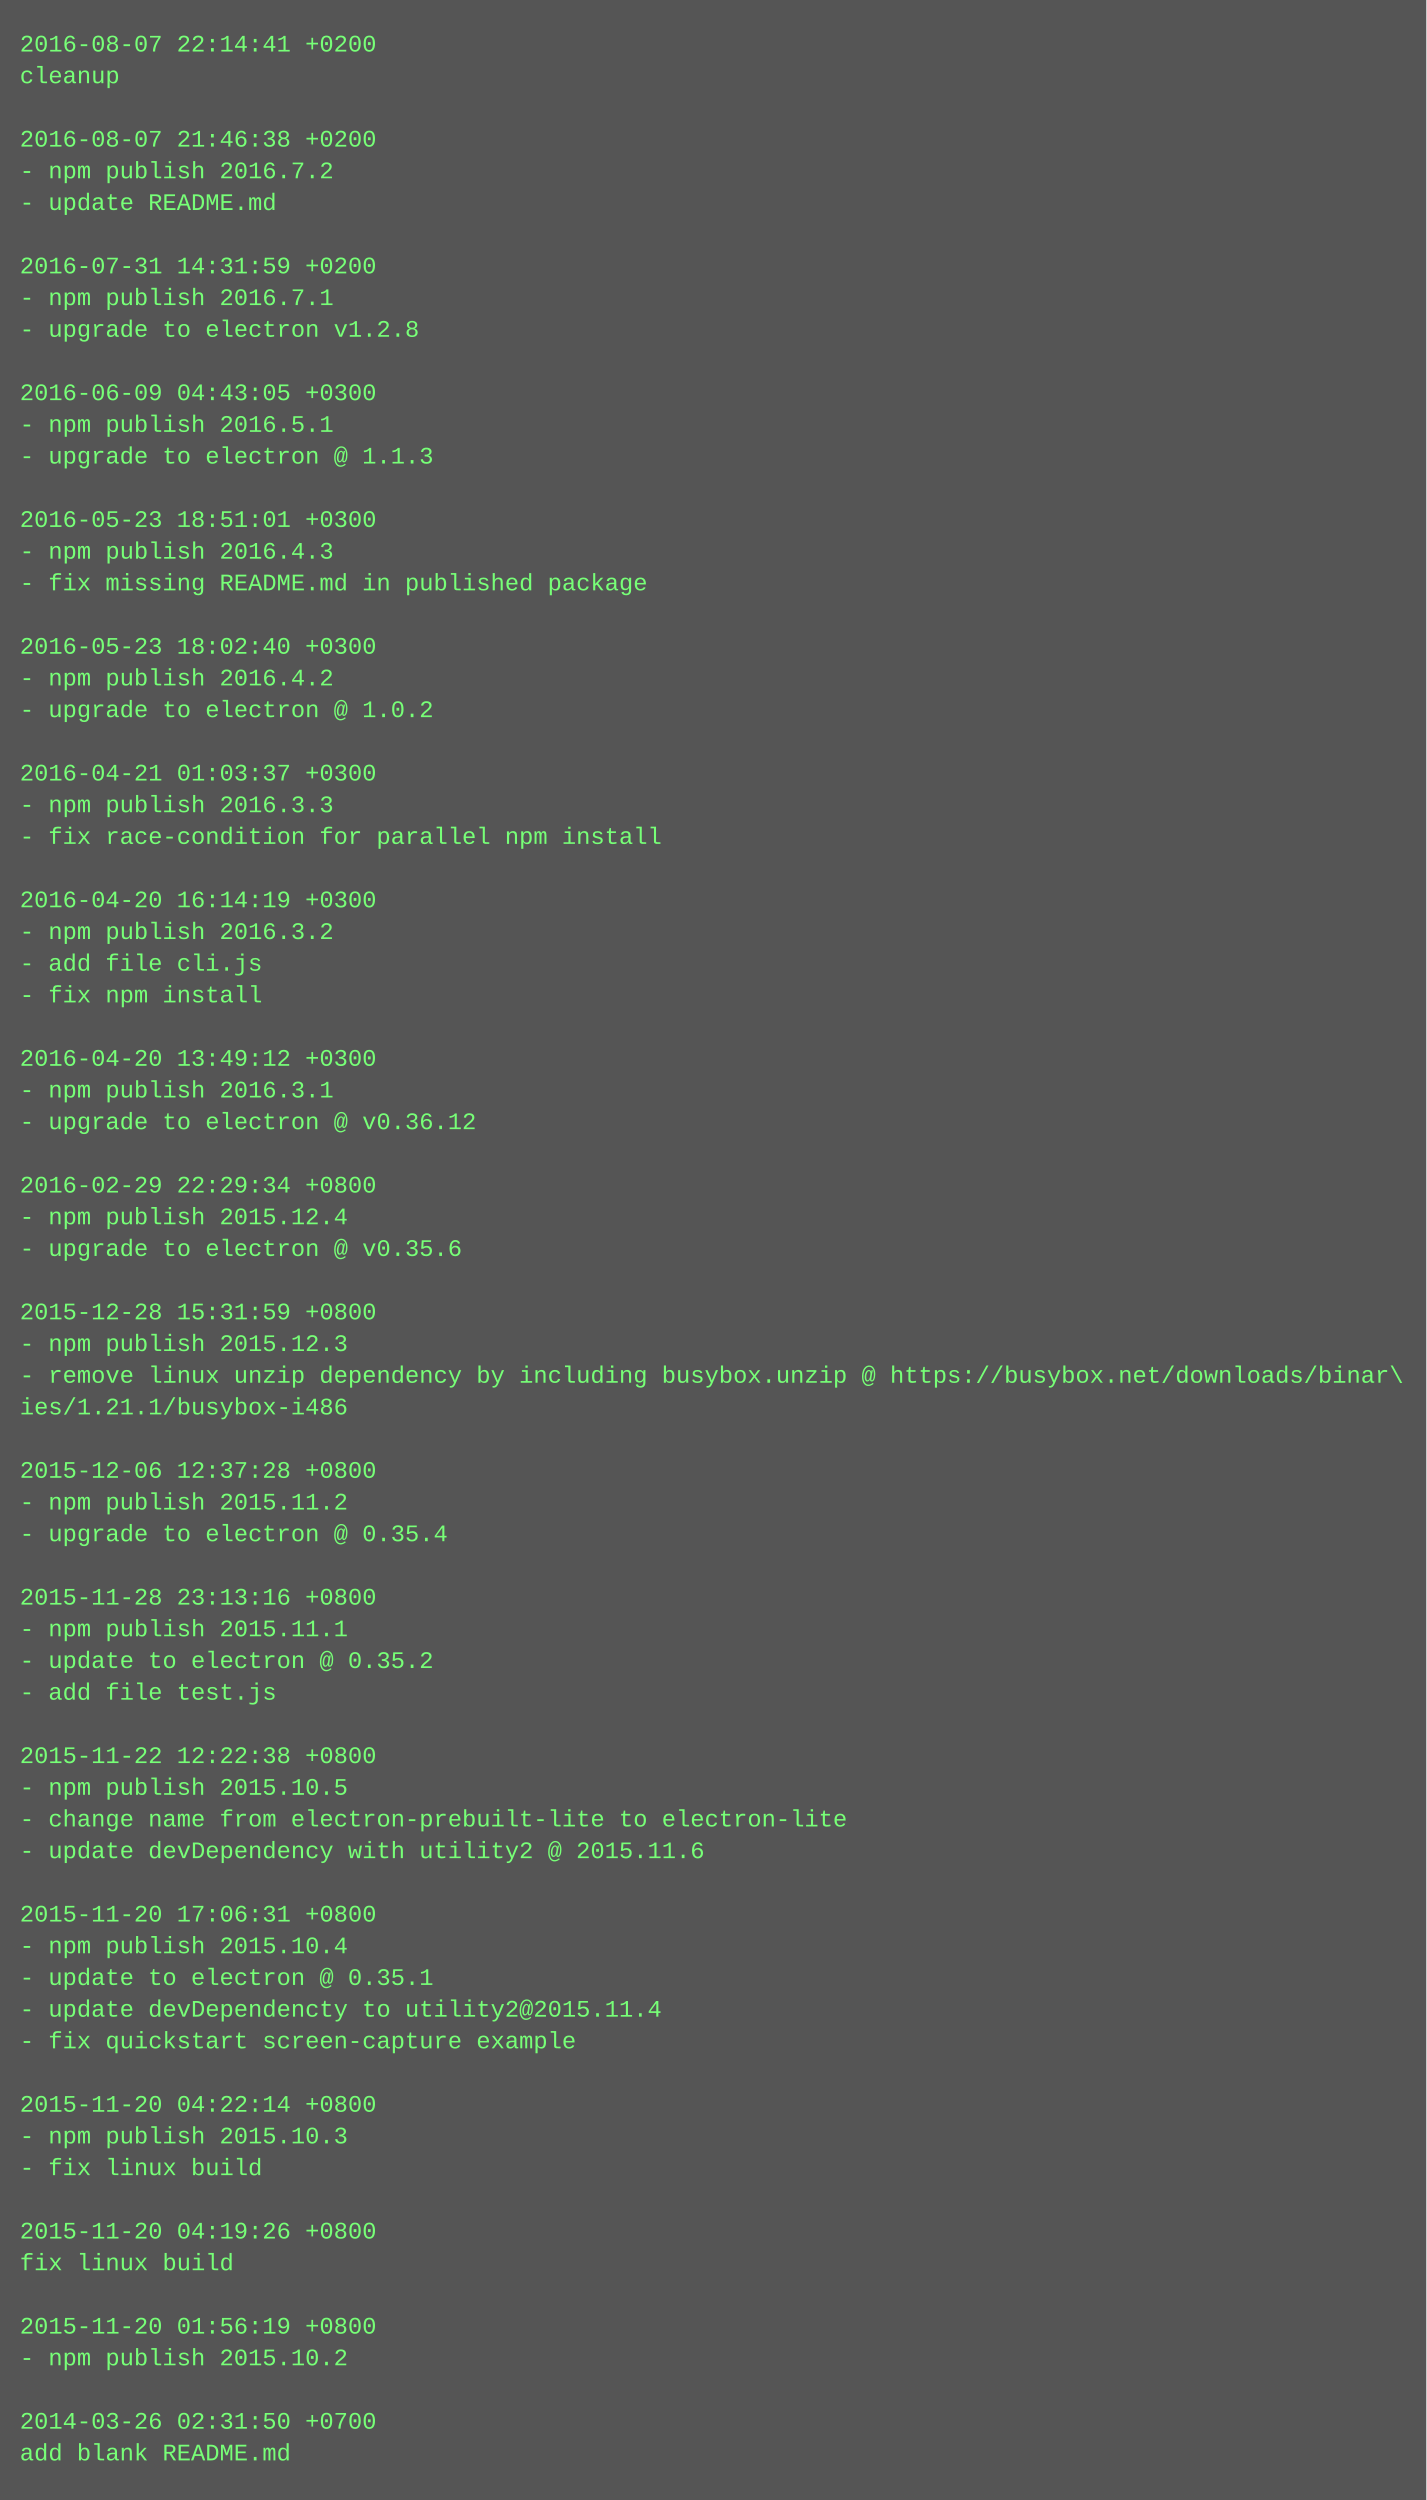
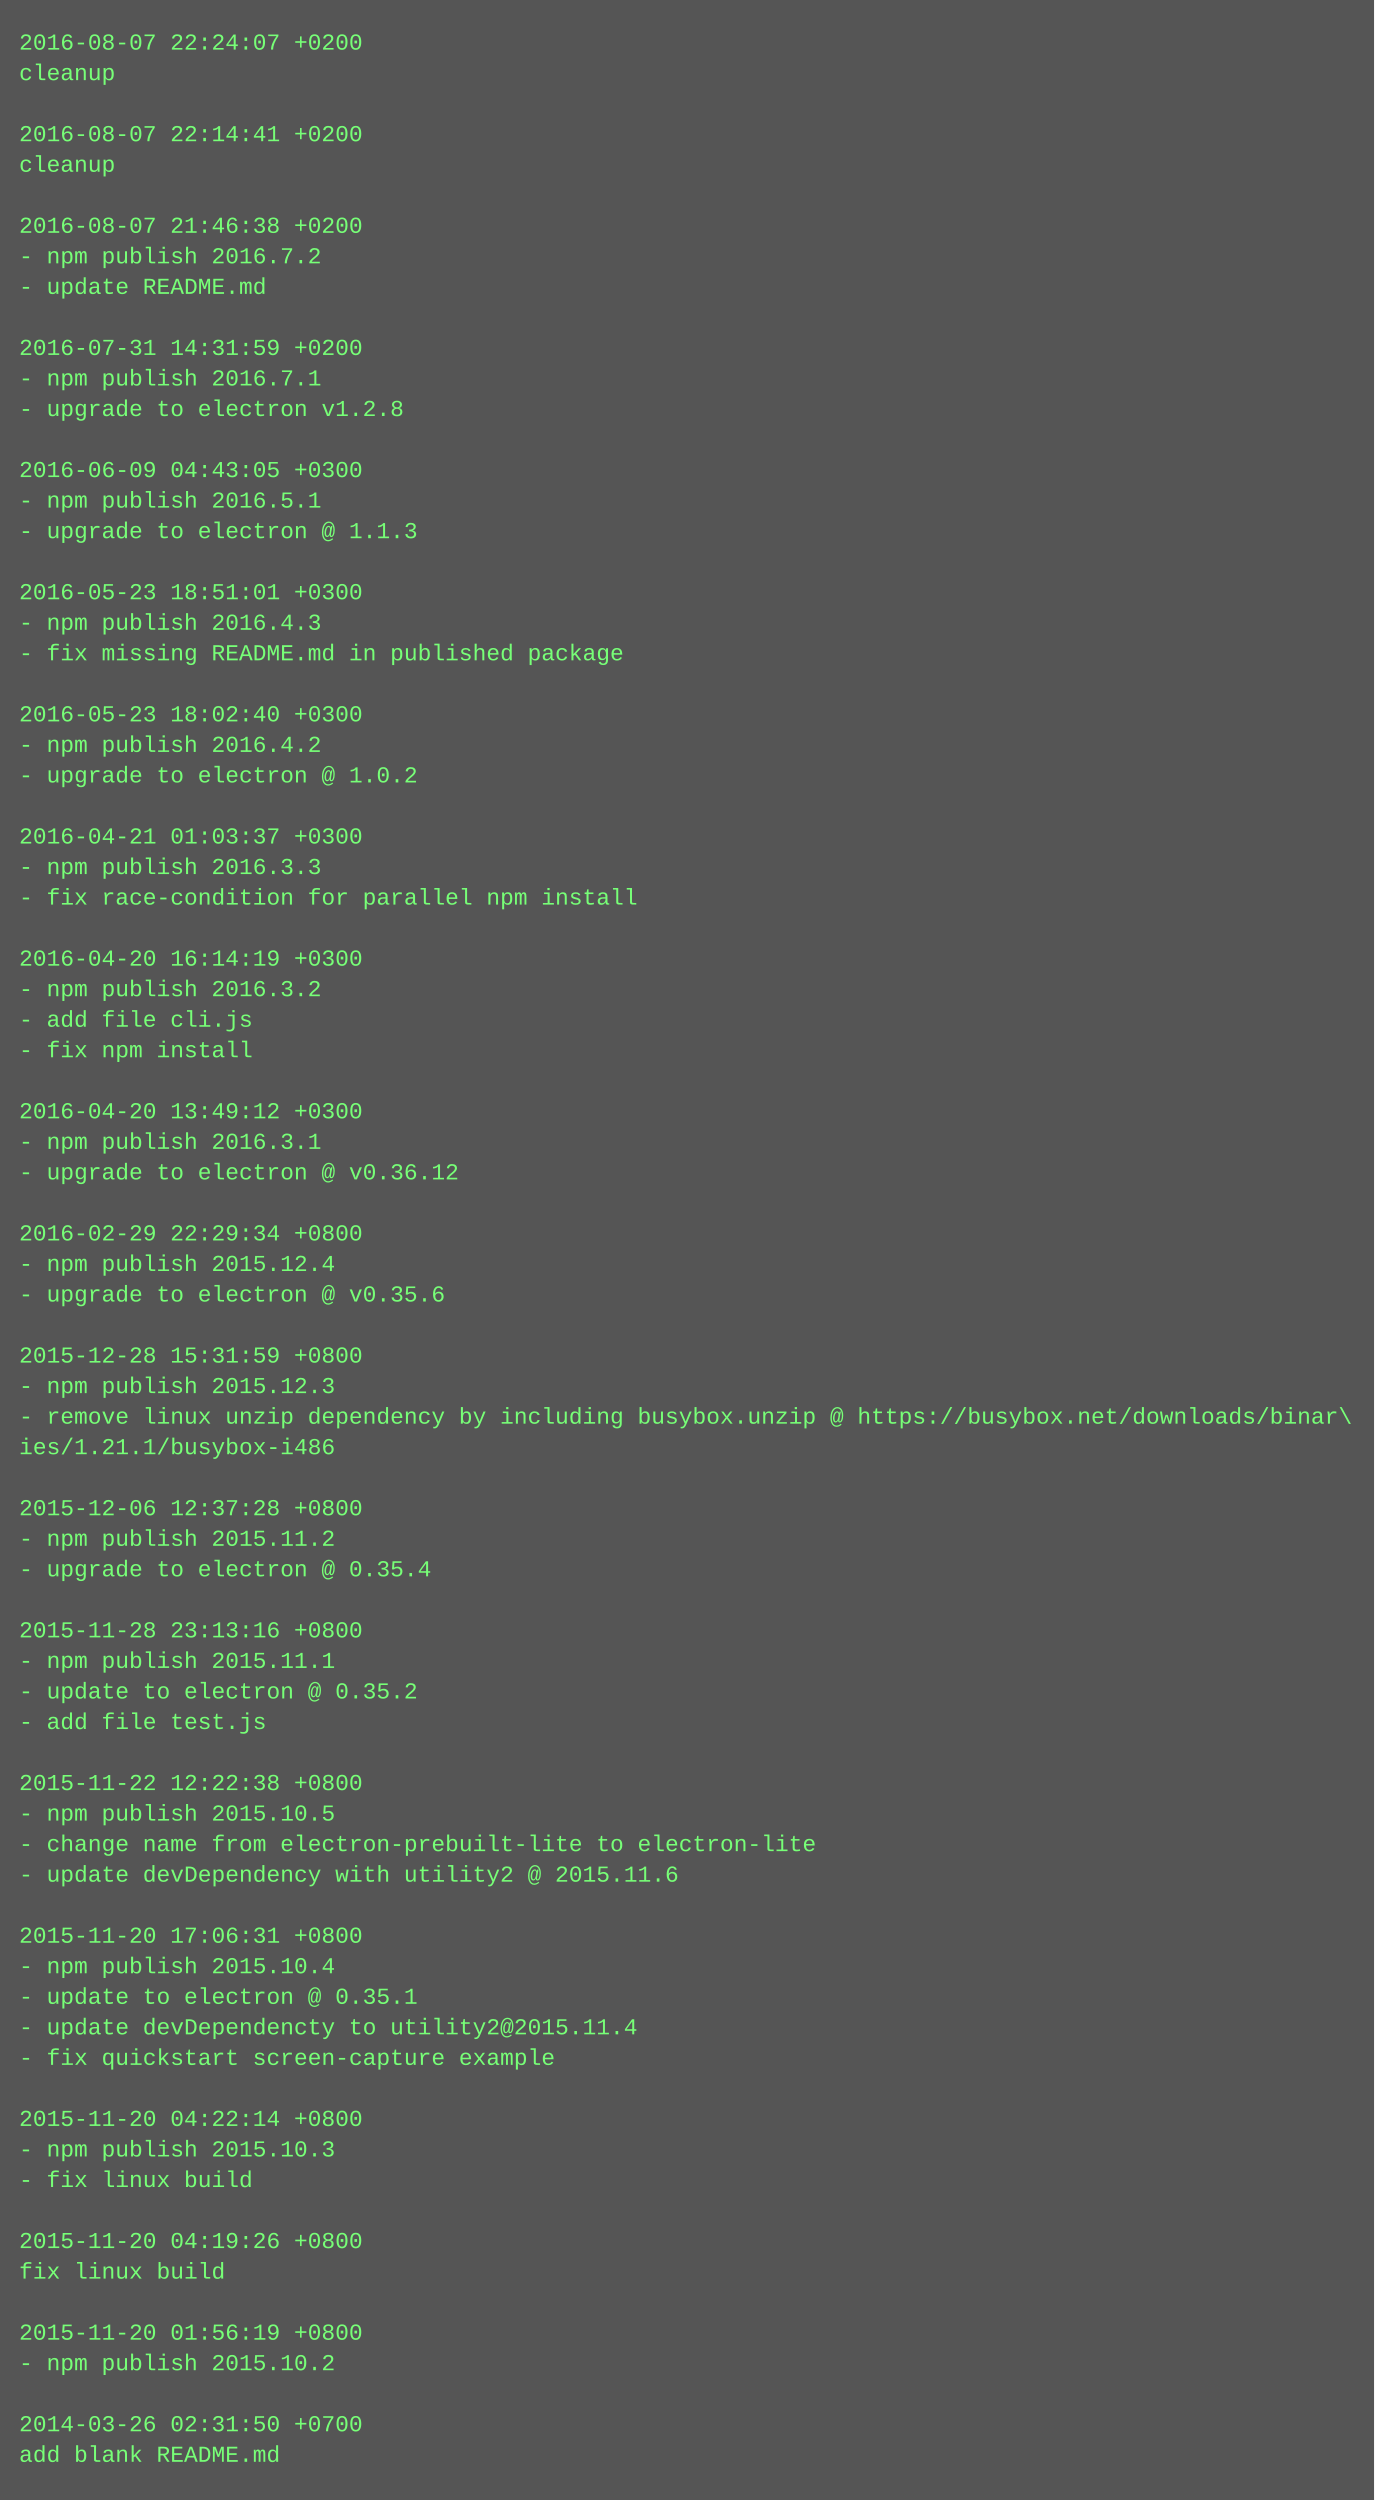
- <svg xmlns="http://www.w3.org/2000/svg" height="1262" width="720">
-   <rect height="1262" fill="#555" width="720" />
+ <svg xmlns="http://www.w3.org/2000/svg" height="1310" width="720">
+   <rect height="1310" fill="#555" width="720" />
  <text fill="#7f7" font-family="Courier New" font-size="12" xml:space="preserve">
-     <tspan x="10" y="26">2016-08-07 22:14:41 +0200</tspan>
+     <tspan x="10" y="26">2016-08-07 22:24:07 +0200</tspan>
    <tspan x="10" y="42">cleanup</tspan>
    <tspan x="10" y="58" />
-     <tspan x="10" y="74">2016-08-07 21:46:38 +0200</tspan>
-     <tspan x="10" y="90">- npm publish 2016.7.2</tspan>
-     <tspan x="10" y="106">- update README.md</tspan>
-     <tspan x="10" y="122" />
-     <tspan x="10" y="138">2016-07-31 14:31:59 +0200</tspan>
-     <tspan x="10" y="154">- npm publish 2016.7.1</tspan>
-     <tspan x="10" y="170">- upgrade to electron v1.2.8</tspan>
-     <tspan x="10" y="186" />
-     <tspan x="10" y="202">2016-06-09 04:43:05 +0300</tspan>
-     <tspan x="10" y="218">- npm publish 2016.5.1</tspan>
-     <tspan x="10" y="234">- upgrade to electron @ 1.1.3</tspan>
-     <tspan x="10" y="250" />
-     <tspan x="10" y="266">2016-05-23 18:51:01 +0300</tspan>
-     <tspan x="10" y="282">- npm publish 2016.4.3</tspan>
-     <tspan x="10" y="298">- fix missing README.md in published package</tspan>
-     <tspan x="10" y="314" />
-     <tspan x="10" y="330">2016-05-23 18:02:40 +0300</tspan>
-     <tspan x="10" y="346">- npm publish 2016.4.2</tspan>
-     <tspan x="10" y="362">- upgrade to electron @ 1.0.2</tspan>
-     <tspan x="10" y="378" />
-     <tspan x="10" y="394">2016-04-21 01:03:37 +0300</tspan>
-     <tspan x="10" y="410">- npm publish 2016.3.3</tspan>
-     <tspan x="10" y="426">- fix race-condition for parallel npm install</tspan>
-     <tspan x="10" y="442" />
-     <tspan x="10" y="458">2016-04-20 16:14:19 +0300</tspan>
-     <tspan x="10" y="474">- npm publish 2016.3.2</tspan>
-     <tspan x="10" y="490">- add file cli.js</tspan>
-     <tspan x="10" y="506">- fix npm install</tspan>
-     <tspan x="10" y="522" />
-     <tspan x="10" y="538">2016-04-20 13:49:12 +0300</tspan>
-     <tspan x="10" y="554">- npm publish 2016.3.1</tspan>
-     <tspan x="10" y="570">- upgrade to electron @ v0.36.12</tspan>
-     <tspan x="10" y="586" />
-     <tspan x="10" y="602">2016-02-29 22:29:34 +0800</tspan>
-     <tspan x="10" y="618">- npm publish 2015.12.4</tspan>
-     <tspan x="10" y="634">- upgrade to electron @ v0.35.6</tspan>
-     <tspan x="10" y="650" />
-     <tspan x="10" y="666">2015-12-28 15:31:59 +0800</tspan>
-     <tspan x="10" y="682">- npm publish 2015.12.3</tspan>
-     <tspan x="10" y="698">- remove linux unzip dependency by including busybox.unzip @ https://busybox.net/downloads/binar\</tspan>
-     <tspan x="10" y="714">ies/1.21.1/busybox-i486</tspan>
-     <tspan x="10" y="730" />
-     <tspan x="10" y="746">2015-12-06 12:37:28 +0800</tspan>
-     <tspan x="10" y="762">- npm publish 2015.11.2</tspan>
-     <tspan x="10" y="778">- upgrade to electron @ 0.35.4</tspan>
-     <tspan x="10" y="794" />
-     <tspan x="10" y="810">2015-11-28 23:13:16 +0800</tspan>
-     <tspan x="10" y="826">- npm publish 2015.11.1</tspan>
-     <tspan x="10" y="842">- update to electron @ 0.35.2</tspan>
-     <tspan x="10" y="858">- add file test.js</tspan>
-     <tspan x="10" y="874" />
-     <tspan x="10" y="890">2015-11-22 12:22:38 +0800</tspan>
-     <tspan x="10" y="906">- npm publish 2015.10.5</tspan>
-     <tspan x="10" y="922">- change name from electron-prebuilt-lite to electron-lite</tspan>
-     <tspan x="10" y="938">- update devDependency with utility2 @ 2015.11.6</tspan>
-     <tspan x="10" y="954" />
-     <tspan x="10" y="970">2015-11-20 17:06:31 +0800</tspan>
-     <tspan x="10" y="986">- npm publish 2015.10.4</tspan>
-     <tspan x="10" y="1002">- update to electron @ 0.35.1</tspan>
-     <tspan x="10" y="1018">- update devDependencty to utility2@2015.11.4</tspan>
-     <tspan x="10" y="1034">- fix quickstart screen-capture example</tspan>
-     <tspan x="10" y="1050" />
-     <tspan x="10" y="1066">2015-11-20 04:22:14 +0800</tspan>
-     <tspan x="10" y="1082">- npm publish 2015.10.3</tspan>
-     <tspan x="10" y="1098">- fix linux build</tspan>
-     <tspan x="10" y="1114" />
-     <tspan x="10" y="1130">2015-11-20 04:19:26 +0800</tspan>
-     <tspan x="10" y="1146">fix linux build</tspan>
+     <tspan x="10" y="74">2016-08-07 22:14:41 +0200</tspan>
+     <tspan x="10" y="90">cleanup</tspan>
+     <tspan x="10" y="106" />
+     <tspan x="10" y="122">2016-08-07 21:46:38 +0200</tspan>
+     <tspan x="10" y="138">- npm publish 2016.7.2</tspan>
+     <tspan x="10" y="154">- update README.md</tspan>
+     <tspan x="10" y="170" />
+     <tspan x="10" y="186">2016-07-31 14:31:59 +0200</tspan>
+     <tspan x="10" y="202">- npm publish 2016.7.1</tspan>
+     <tspan x="10" y="218">- upgrade to electron v1.2.8</tspan>
+     <tspan x="10" y="234" />
+     <tspan x="10" y="250">2016-06-09 04:43:05 +0300</tspan>
+     <tspan x="10" y="266">- npm publish 2016.5.1</tspan>
+     <tspan x="10" y="282">- upgrade to electron @ 1.1.3</tspan>
+     <tspan x="10" y="298" />
+     <tspan x="10" y="314">2016-05-23 18:51:01 +0300</tspan>
+     <tspan x="10" y="330">- npm publish 2016.4.3</tspan>
+     <tspan x="10" y="346">- fix missing README.md in published package</tspan>
+     <tspan x="10" y="362" />
+     <tspan x="10" y="378">2016-05-23 18:02:40 +0300</tspan>
+     <tspan x="10" y="394">- npm publish 2016.4.2</tspan>
+     <tspan x="10" y="410">- upgrade to electron @ 1.0.2</tspan>
+     <tspan x="10" y="426" />
+     <tspan x="10" y="442">2016-04-21 01:03:37 +0300</tspan>
+     <tspan x="10" y="458">- npm publish 2016.3.3</tspan>
+     <tspan x="10" y="474">- fix race-condition for parallel npm install</tspan>
+     <tspan x="10" y="490" />
+     <tspan x="10" y="506">2016-04-20 16:14:19 +0300</tspan>
+     <tspan x="10" y="522">- npm publish 2016.3.2</tspan>
+     <tspan x="10" y="538">- add file cli.js</tspan>
+     <tspan x="10" y="554">- fix npm install</tspan>
+     <tspan x="10" y="570" />
+     <tspan x="10" y="586">2016-04-20 13:49:12 +0300</tspan>
+     <tspan x="10" y="602">- npm publish 2016.3.1</tspan>
+     <tspan x="10" y="618">- upgrade to electron @ v0.36.12</tspan>
+     <tspan x="10" y="634" />
+     <tspan x="10" y="650">2016-02-29 22:29:34 +0800</tspan>
+     <tspan x="10" y="666">- npm publish 2015.12.4</tspan>
+     <tspan x="10" y="682">- upgrade to electron @ v0.35.6</tspan>
+     <tspan x="10" y="698" />
+     <tspan x="10" y="714">2015-12-28 15:31:59 +0800</tspan>
+     <tspan x="10" y="730">- npm publish 2015.12.3</tspan>
+     <tspan x="10" y="746">- remove linux unzip dependency by including busybox.unzip @ https://busybox.net/downloads/binar\</tspan>
+     <tspan x="10" y="762">ies/1.21.1/busybox-i486</tspan>
+     <tspan x="10" y="778" />
+     <tspan x="10" y="794">2015-12-06 12:37:28 +0800</tspan>
+     <tspan x="10" y="810">- npm publish 2015.11.2</tspan>
+     <tspan x="10" y="826">- upgrade to electron @ 0.35.4</tspan>
+     <tspan x="10" y="842" />
+     <tspan x="10" y="858">2015-11-28 23:13:16 +0800</tspan>
+     <tspan x="10" y="874">- npm publish 2015.11.1</tspan>
+     <tspan x="10" y="890">- update to electron @ 0.35.2</tspan>
+     <tspan x="10" y="906">- add file test.js</tspan>
+     <tspan x="10" y="922" />
+     <tspan x="10" y="938">2015-11-22 12:22:38 +0800</tspan>
+     <tspan x="10" y="954">- npm publish 2015.10.5</tspan>
+     <tspan x="10" y="970">- change name from electron-prebuilt-lite to electron-lite</tspan>
+     <tspan x="10" y="986">- update devDependency with utility2 @ 2015.11.6</tspan>
+     <tspan x="10" y="1002" />
+     <tspan x="10" y="1018">2015-11-20 17:06:31 +0800</tspan>
+     <tspan x="10" y="1034">- npm publish 2015.10.4</tspan>
+     <tspan x="10" y="1050">- update to electron @ 0.35.1</tspan>
+     <tspan x="10" y="1066">- update devDependencty to utility2@2015.11.4</tspan>
+     <tspan x="10" y="1082">- fix quickstart screen-capture example</tspan>
+     <tspan x="10" y="1098" />
+     <tspan x="10" y="1114">2015-11-20 04:22:14 +0800</tspan>
+     <tspan x="10" y="1130">- npm publish 2015.10.3</tspan>
+     <tspan x="10" y="1146">- fix linux build</tspan>
    <tspan x="10" y="1162" />
-     <tspan x="10" y="1178">2015-11-20 01:56:19 +0800</tspan>
-     <tspan x="10" y="1194">- npm publish 2015.10.2</tspan>
+     <tspan x="10" y="1178">2015-11-20 04:19:26 +0800</tspan>
+     <tspan x="10" y="1194">fix linux build</tspan>
    <tspan x="10" y="1210" />
-     <tspan x="10" y="1226">2014-03-26 02:31:50 +0700</tspan>
-     <tspan x="10" y="1242">add blank README.md</tspan>
+     <tspan x="10" y="1226">2015-11-20 01:56:19 +0800</tspan>
+     <tspan x="10" y="1242">- npm publish 2015.10.2</tspan>
+     <tspan x="10" y="1258" />
+     <tspan x="10" y="1274">2014-03-26 02:31:50 +0700</tspan>
+     <tspan x="10" y="1290">add blank README.md</tspan>
  </text>
</svg>
